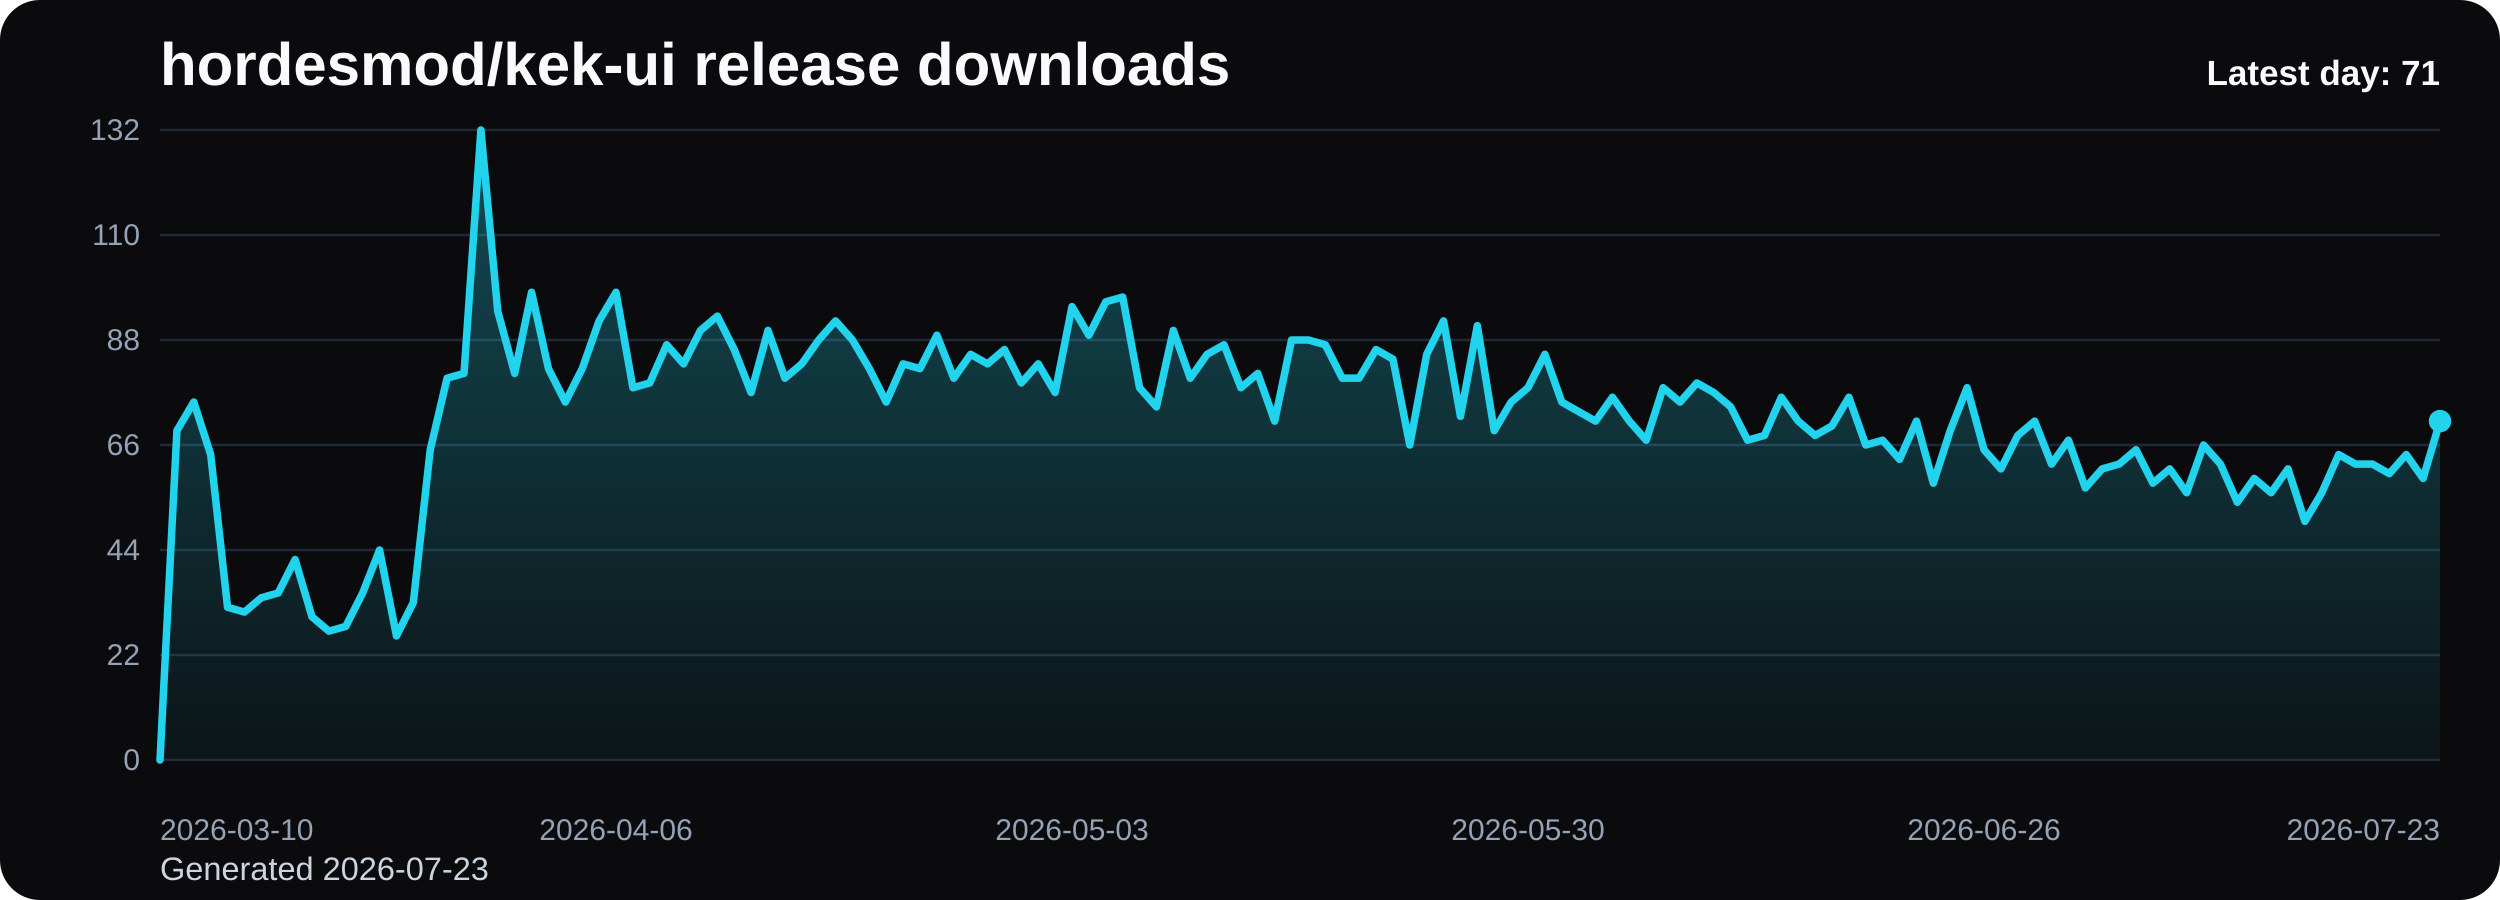
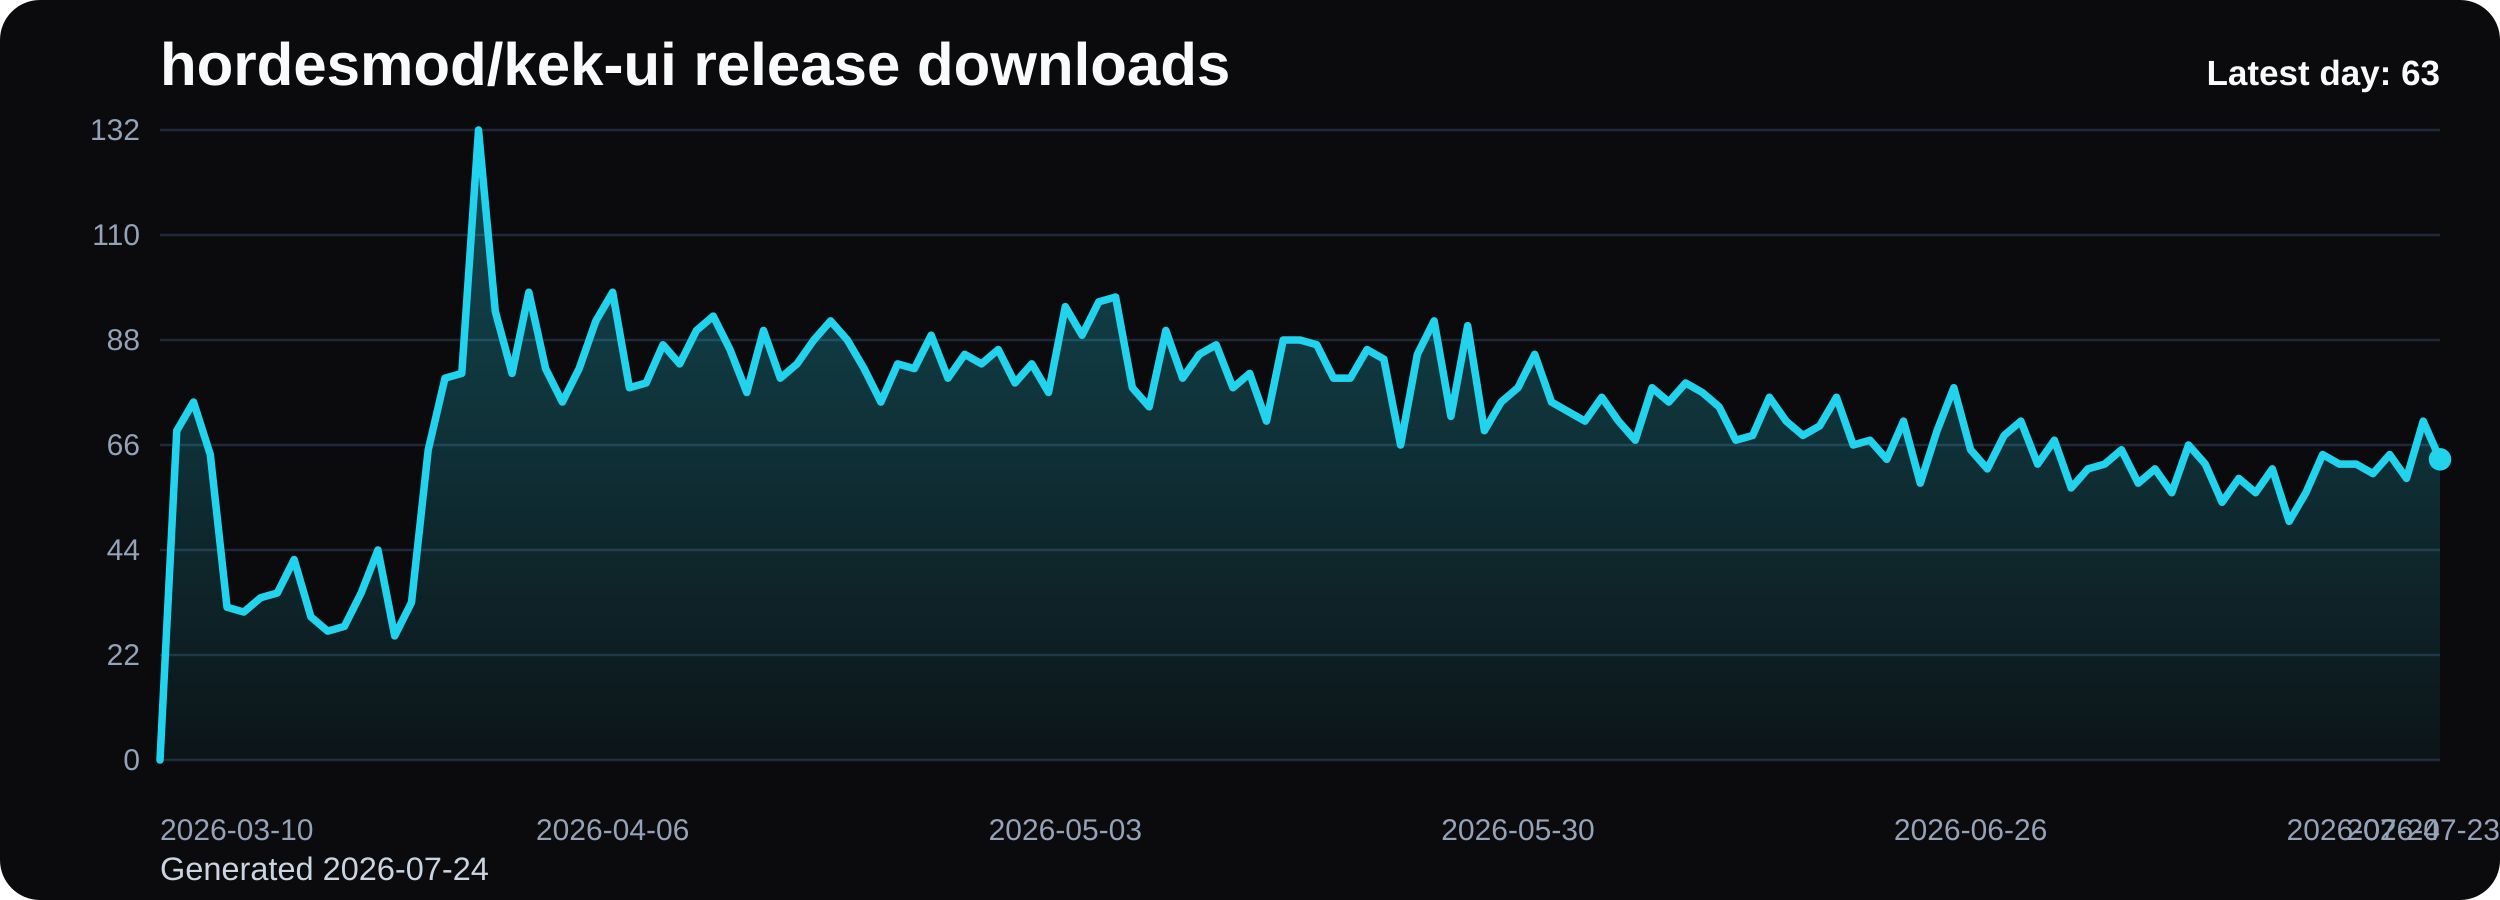
<svg xmlns="http://www.w3.org/2000/svg" viewBox="0 0 1000 360" role="img" aria-label="hordesmod/kek-ui release downloads chart">
  <defs>
    <linearGradient id="fill-daily-black" x1="0" y1="0" x2="0" y2="1">
      <stop offset="0%" stop-color="#22d3ee" stop-opacity="0.32" />
      <stop offset="100%" stop-color="#22d3ee" stop-opacity="0.05" />
    </linearGradient>
    <style>
      .bg { fill: #0b0b0d; }
      .title { font: 700 24px Arial, sans-serif; fill: #f8fafc; }
      .sub { font: 400 13px Arial, sans-serif; fill: #cbd5e1; }
      .grid { stroke: #1f2937; stroke-width: 1; }
      .axis { font: 400 12px Arial, sans-serif; fill: #94a3b8; }
      .line { fill: none; stroke: #22d3ee; stroke-width: 3; stroke-linecap: round; stroke-linejoin: round; }
      .dot { fill: #22d3ee; }
      .value { font: 600 11px Arial, sans-serif; fill: #cbd5e1; }
      .latest { font: 700 14px Arial, sans-serif; fill: #f8fafc; }
    </style>
  </defs>
  <rect class="bg" x="0" y="0" width="1000" height="360" rx="16" />
  <text class="title" x="64" y="34">hordesmod/kek-ui release downloads</text>
-   <text class="sub" x="64" y="352">Generated 2026-07-23</text>
+   <text class="sub" x="64" y="352">Generated 2026-07-24</text>
  <line x1="64" y1="52.00" x2="976" y2="52.00" class="grid" />
  <text x="56" y="56.00" text-anchor="end" class="axis">132</text>
  <line x1="64" y1="94.00" x2="976" y2="94.00" class="grid" />
  <text x="56" y="98.00" text-anchor="end" class="axis">110</text>
  <line x1="64" y1="136.00" x2="976" y2="136.00" class="grid" />
  <text x="56" y="140.00" text-anchor="end" class="axis">88</text>
  <line x1="64" y1="178.00" x2="976" y2="178.00" class="grid" />
  <text x="56" y="182.00" text-anchor="end" class="axis">66</text>
  <line x1="64" y1="220.00" x2="976" y2="220.00" class="grid" />
  <text x="56" y="224.00" text-anchor="end" class="axis">44</text>
  <line x1="64" y1="262.00" x2="976" y2="262.00" class="grid" />
  <text x="56" y="266.00" text-anchor="end" class="axis">22</text>
  <line x1="64" y1="304.00" x2="976" y2="304.00" class="grid" />
  <text x="56" y="308.00" text-anchor="end" class="axis">0</text>
-   <path d="M 64.00 304 L 64.00 304.00 L 70.76 172.27 L 77.51 160.82 L 84.27 181.82 L 91.02 242.91 L 97.78 244.82 L 104.53 239.09 L 111.29 237.18 L 118.04 223.82 L 124.80 246.73 L 131.56 252.45 L 138.31 250.55 L 145.07 237.18 L 151.82 220.00 L 158.58 254.36 L 165.33 241.00 L 172.09 179.91 L 178.84 151.27 L 185.60 149.36 L 192.36 52.00 L 199.11 124.55 L 205.87 149.36 L 212.62 116.91 L 219.38 147.45 L 226.13 160.82 L 232.89 147.45 L 239.64 128.36 L 246.40 116.91 L 253.16 155.09 L 259.91 153.18 L 266.67 137.91 L 273.42 145.55 L 280.18 132.18 L 286.93 126.45 L 293.69 139.82 L 300.44 157.00 L 307.20 132.18 L 313.96 151.27 L 320.71 145.55 L 327.47 136.00 L 334.22 128.36 L 340.98 136.00 L 347.73 147.45 L 354.49 160.82 L 361.24 145.55 L 368.00 147.45 L 374.76 134.09 L 381.51 151.27 L 388.27 141.73 L 395.02 145.55 L 401.78 139.82 L 408.53 153.18 L 415.29 145.55 L 422.04 157.00 L 428.80 122.64 L 435.56 134.09 L 442.31 120.73 L 449.07 118.82 L 455.82 155.09 L 462.58 162.73 L 469.33 132.18 L 476.09 151.27 L 482.84 141.73 L 489.60 137.91 L 496.36 155.09 L 503.11 149.36 L 509.87 168.45 L 516.62 136.00 L 523.38 136.00 L 530.13 137.91 L 536.89 151.27 L 543.64 151.27 L 550.40 139.82 L 557.16 143.64 L 563.91 178.00 L 570.67 141.73 L 577.42 128.36 L 584.18 166.55 L 590.93 130.27 L 597.69 172.27 L 604.44 160.82 L 611.20 155.09 L 617.96 141.73 L 624.71 160.82 L 631.47 164.64 L 638.22 168.45 L 644.98 158.91 L 651.73 168.45 L 658.49 176.09 L 665.24 155.09 L 672.00 160.82 L 678.76 153.18 L 685.51 157.00 L 692.27 162.73 L 699.02 176.09 L 705.78 174.18 L 712.53 158.91 L 719.29 168.45 L 726.04 174.18 L 732.80 170.36 L 739.56 158.91 L 746.31 178.00 L 753.07 176.09 L 759.82 183.73 L 766.58 168.45 L 773.33 193.27 L 780.09 172.27 L 786.84 155.09 L 793.60 179.91 L 800.36 187.55 L 807.11 174.18 L 813.87 168.45 L 820.62 185.64 L 827.38 176.09 L 834.13 195.18 L 840.89 187.55 L 847.64 185.64 L 854.40 179.91 L 861.16 193.27 L 867.91 187.55 L 874.67 197.09 L 881.42 178.00 L 888.18 185.64 L 894.93 200.91 L 901.69 191.36 L 908.44 197.09 L 915.20 187.55 L 921.96 208.55 L 928.71 197.09 L 935.47 181.82 L 942.22 185.64 L 948.98 185.64 L 955.73 189.45 L 962.49 181.82 L 969.24 191.36 L 976.00 168.45 L 976.00 304 Z" fill="url(#fill-daily-black)" />
-   <polyline class="line" points="64.00,304.00 70.76,172.27 77.51,160.82 84.27,181.82 91.02,242.91 97.78,244.82 104.53,239.09 111.29,237.18 118.04,223.82 124.80,246.73 131.56,252.45 138.31,250.55 145.07,237.18 151.82,220.00 158.58,254.36 165.33,241.00 172.09,179.91 178.84,151.27 185.60,149.36 192.36,52.00 199.11,124.55 205.87,149.36 212.62,116.91 219.38,147.45 226.13,160.82 232.89,147.45 239.64,128.36 246.40,116.91 253.16,155.09 259.91,153.18 266.67,137.91 273.42,145.55 280.18,132.18 286.93,126.45 293.69,139.82 300.44,157.00 307.20,132.18 313.96,151.27 320.71,145.55 327.47,136.00 334.22,128.36 340.98,136.00 347.73,147.45 354.49,160.82 361.24,145.55 368.00,147.45 374.76,134.09 381.51,151.27 388.27,141.73 395.02,145.55 401.78,139.82 408.53,153.18 415.29,145.55 422.04,157.00 428.80,122.64 435.56,134.09 442.31,120.73 449.07,118.82 455.82,155.09 462.58,162.73 469.33,132.18 476.09,151.27 482.84,141.73 489.60,137.91 496.36,155.09 503.11,149.36 509.87,168.45 516.62,136.00 523.38,136.00 530.13,137.91 536.89,151.27 543.64,151.27 550.40,139.82 557.16,143.64 563.91,178.00 570.67,141.73 577.42,128.36 584.18,166.55 590.93,130.27 597.69,172.27 604.44,160.82 611.20,155.09 617.96,141.73 624.71,160.82 631.47,164.64 638.22,168.45 644.98,158.91 651.73,168.45 658.49,176.09 665.24,155.09 672.00,160.82 678.76,153.18 685.51,157.00 692.27,162.73 699.02,176.09 705.78,174.18 712.53,158.91 719.29,168.45 726.04,174.18 732.80,170.36 739.56,158.91 746.31,178.00 753.07,176.09 759.82,183.73 766.58,168.45 773.33,193.27 780.09,172.27 786.84,155.09 793.60,179.91 800.36,187.55 807.11,174.18 813.87,168.45 820.62,185.64 827.38,176.09 834.13,195.18 840.89,187.55 847.64,185.64 854.40,179.91 861.16,193.27 867.91,187.55 874.67,197.09 881.42,178.00 888.18,185.64 894.93,200.91 901.69,191.36 908.44,197.09 915.20,187.55 921.96,208.55 928.71,197.09 935.47,181.82 942.22,185.64 948.98,185.64 955.73,189.45 962.49,181.82 969.24,191.36 976.00,168.45" />
-   <circle class="dot" cx="976.00" cy="168.45" r="4.5" />
+   <path d="M 64.00 304 L 64.00 304.00 L 70.71 172.27 L 77.41 160.82 L 84.12 181.82 L 90.82 242.91 L 97.53 244.82 L 104.24 239.09 L 110.94 237.18 L 117.65 223.82 L 124.35 246.73 L 131.06 252.45 L 137.76 250.55 L 144.47 237.18 L 151.18 220.00 L 157.88 254.36 L 164.59 241.00 L 171.29 179.91 L 178.00 151.27 L 184.71 149.36 L 191.41 52.00 L 198.12 124.55 L 204.82 149.36 L 211.53 116.91 L 218.24 147.45 L 224.94 160.82 L 231.65 147.45 L 238.35 128.36 L 245.06 116.91 L 251.76 155.09 L 258.47 153.18 L 265.18 137.91 L 271.88 145.55 L 278.59 132.18 L 285.29 126.45 L 292.00 139.82 L 298.71 157.00 L 305.41 132.18 L 312.12 151.27 L 318.82 145.55 L 325.53 136.00 L 332.24 128.36 L 338.94 136.00 L 345.65 147.45 L 352.35 160.82 L 359.06 145.55 L 365.76 147.45 L 372.47 134.09 L 379.18 151.27 L 385.88 141.73 L 392.59 145.55 L 399.29 139.82 L 406.00 153.18 L 412.71 145.55 L 419.41 157.00 L 426.12 122.64 L 432.82 134.09 L 439.53 120.73 L 446.24 118.82 L 452.94 155.09 L 459.65 162.73 L 466.35 132.18 L 473.06 151.27 L 479.76 141.73 L 486.47 137.91 L 493.18 155.09 L 499.88 149.36 L 506.59 168.45 L 513.29 136.00 L 520.00 136.00 L 526.71 137.91 L 533.41 151.27 L 540.12 151.27 L 546.82 139.82 L 553.53 143.64 L 560.24 178.00 L 566.94 141.73 L 573.65 128.36 L 580.35 166.55 L 587.06 130.27 L 593.76 172.27 L 600.47 160.82 L 607.18 155.09 L 613.88 141.73 L 620.59 160.82 L 627.29 164.64 L 634.00 168.45 L 640.71 158.91 L 647.41 168.45 L 654.12 176.09 L 660.82 155.09 L 667.53 160.82 L 674.24 153.18 L 680.94 157.00 L 687.65 162.73 L 694.35 176.09 L 701.06 174.18 L 707.76 158.91 L 714.47 168.45 L 721.18 174.18 L 727.88 170.36 L 734.59 158.91 L 741.29 178.00 L 748.00 176.09 L 754.71 183.73 L 761.41 168.45 L 768.12 193.27 L 774.82 172.27 L 781.53 155.09 L 788.24 179.91 L 794.94 187.55 L 801.65 174.18 L 808.35 168.45 L 815.06 185.64 L 821.76 176.09 L 828.47 195.18 L 835.18 187.55 L 841.88 185.64 L 848.59 179.91 L 855.29 193.27 L 862.00 187.55 L 868.71 197.09 L 875.41 178.00 L 882.12 185.64 L 888.82 200.91 L 895.53 191.36 L 902.24 197.09 L 908.94 187.55 L 915.65 208.55 L 922.35 197.09 L 929.06 181.82 L 935.76 185.64 L 942.47 185.64 L 949.18 189.45 L 955.88 181.82 L 962.59 191.36 L 969.29 168.45 L 976.00 183.73 L 976.00 304 Z" fill="url(#fill-daily-black)" />
+   <polyline class="line" points="64.00,304.00 70.71,172.27 77.41,160.82 84.12,181.82 90.82,242.91 97.53,244.82 104.24,239.09 110.94,237.18 117.65,223.82 124.35,246.73 131.06,252.45 137.76,250.55 144.47,237.18 151.18,220.00 157.88,254.36 164.59,241.00 171.29,179.91 178.00,151.27 184.71,149.36 191.41,52.00 198.12,124.55 204.82,149.36 211.53,116.91 218.24,147.45 224.94,160.82 231.65,147.45 238.35,128.36 245.06,116.91 251.76,155.09 258.47,153.18 265.18,137.91 271.88,145.55 278.59,132.18 285.29,126.45 292.00,139.82 298.71,157.00 305.41,132.18 312.12,151.27 318.82,145.55 325.53,136.00 332.24,128.36 338.94,136.00 345.65,147.45 352.35,160.82 359.06,145.55 365.76,147.45 372.47,134.09 379.18,151.27 385.88,141.73 392.59,145.55 399.29,139.82 406.00,153.18 412.71,145.55 419.41,157.00 426.12,122.64 432.82,134.09 439.53,120.73 446.24,118.82 452.94,155.09 459.65,162.73 466.35,132.18 473.06,151.27 479.76,141.73 486.47,137.91 493.18,155.09 499.88,149.36 506.59,168.45 513.29,136.00 520.00,136.00 526.71,137.91 533.41,151.27 540.12,151.27 546.82,139.82 553.53,143.64 560.24,178.00 566.94,141.73 573.65,128.36 580.35,166.55 587.06,130.27 593.76,172.27 600.47,160.82 607.18,155.09 613.88,141.73 620.59,160.82 627.29,164.64 634.00,168.45 640.71,158.91 647.41,168.45 654.12,176.09 660.82,155.09 667.53,160.82 674.24,153.18 680.94,157.00 687.65,162.73 694.35,176.09 701.06,174.18 707.76,158.91 714.47,168.45 721.18,174.18 727.88,170.36 734.59,158.91 741.29,178.00 748.00,176.09 754.71,183.73 761.41,168.45 768.12,193.27 774.82,172.27 781.53,155.09 788.24,179.91 794.94,187.55 801.65,174.18 808.35,168.45 815.06,185.64 821.76,176.09 828.47,195.18 835.18,187.55 841.88,185.64 848.59,179.91 855.29,193.27 862.00,187.55 868.71,197.09 875.41,178.00 882.12,185.64 888.82,200.91 895.53,191.36 902.24,197.09 908.94,187.55 915.65,208.55 922.35,197.09 929.06,181.82 935.76,185.64 942.47,185.64 949.18,189.45 955.88,181.82 962.59,191.36 969.29,168.45 976.00,183.73" />
+   <circle class="dot" cx="976.00" cy="183.73" r="4.5" />
  <text class="axis" x="64.00" y="336" text-anchor="start">2026-03-10</text>
-   <text class="axis" x="246.40" y="336" text-anchor="middle">2026-04-06</text>
-   <text class="axis" x="428.80" y="336" text-anchor="middle">2026-05-03</text>
-   <text class="axis" x="611.20" y="336" text-anchor="middle">2026-05-30</text>
-   <text class="axis" x="793.60" y="336" text-anchor="middle">2026-06-26</text>
-   <text class="axis" x="976.00" y="336" text-anchor="end">2026-07-23</text>
-   <text class="latest" x="976" y="34" text-anchor="end">Latest day: 71</text>
+   <text class="axis" x="245.06" y="336" text-anchor="middle">2026-04-06</text>
+   <text class="axis" x="426.12" y="336" text-anchor="middle">2026-05-03</text>
+   <text class="axis" x="607.18" y="336" text-anchor="middle">2026-05-30</text>
+   <text class="axis" x="788.24" y="336" text-anchor="middle">2026-06-26</text>
+   <text class="axis" x="969.29" y="336" text-anchor="middle">2026-07-23</text>
+   <text class="axis" x="976.00" y="336" text-anchor="end">2026-07-24</text>
+   <text class="latest" x="976" y="34" text-anchor="end">Latest day: 63</text>
</svg>
